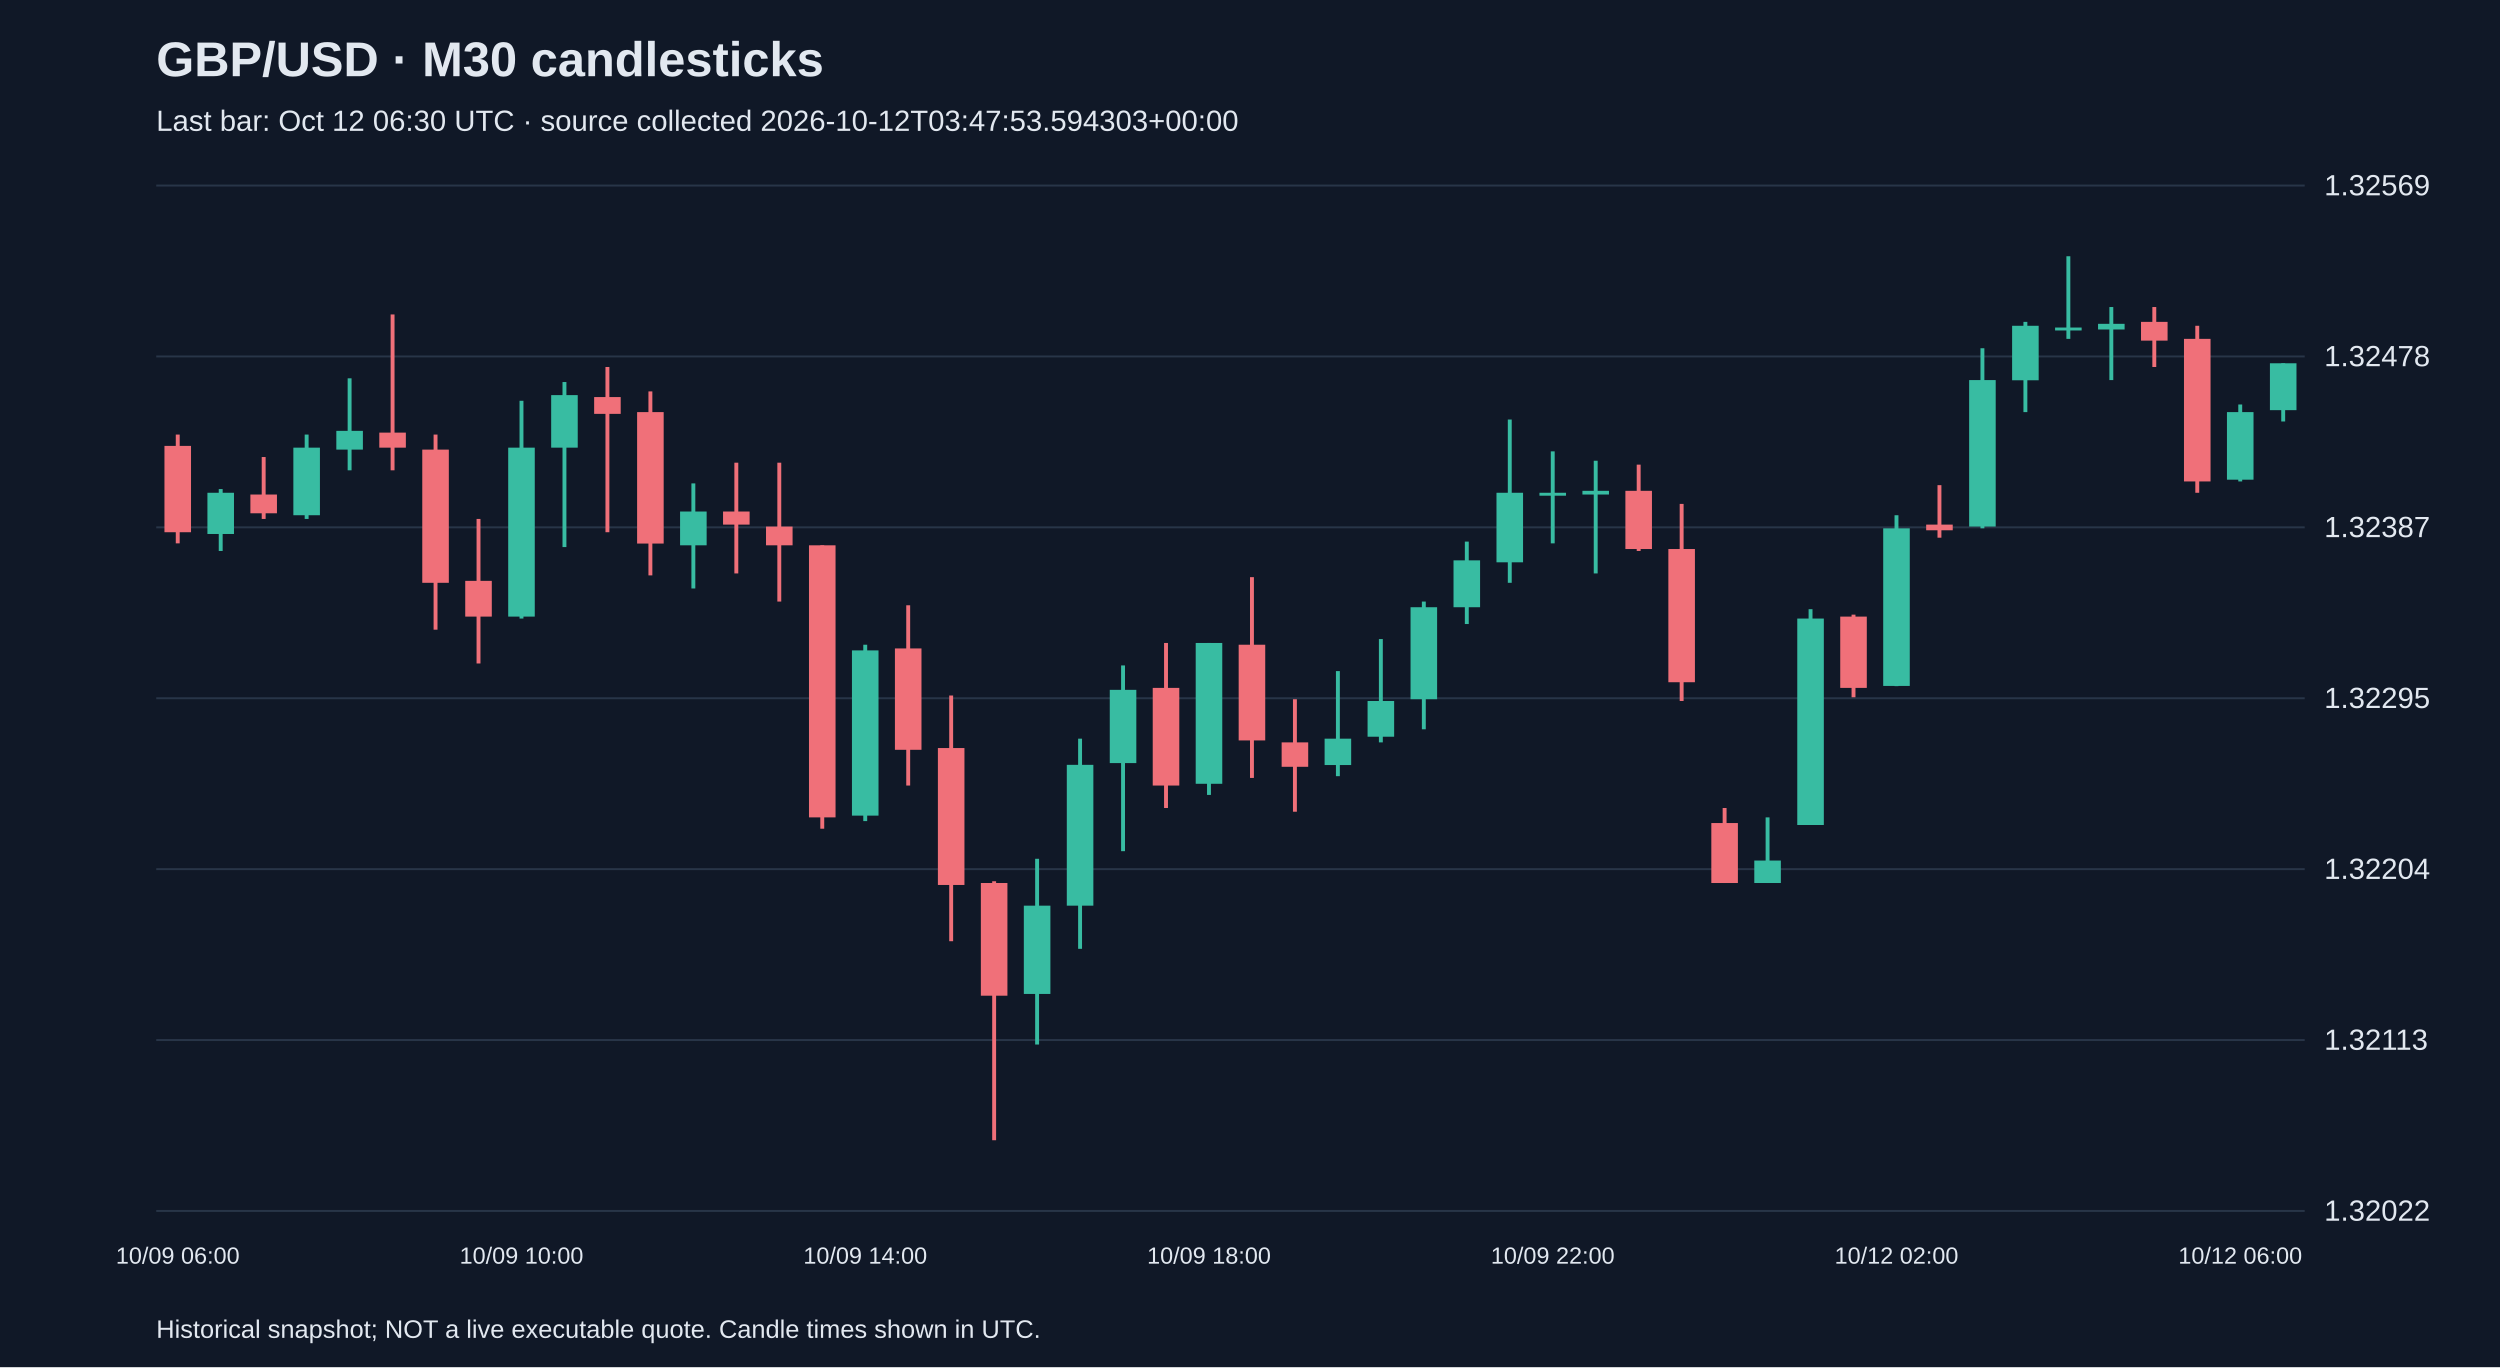
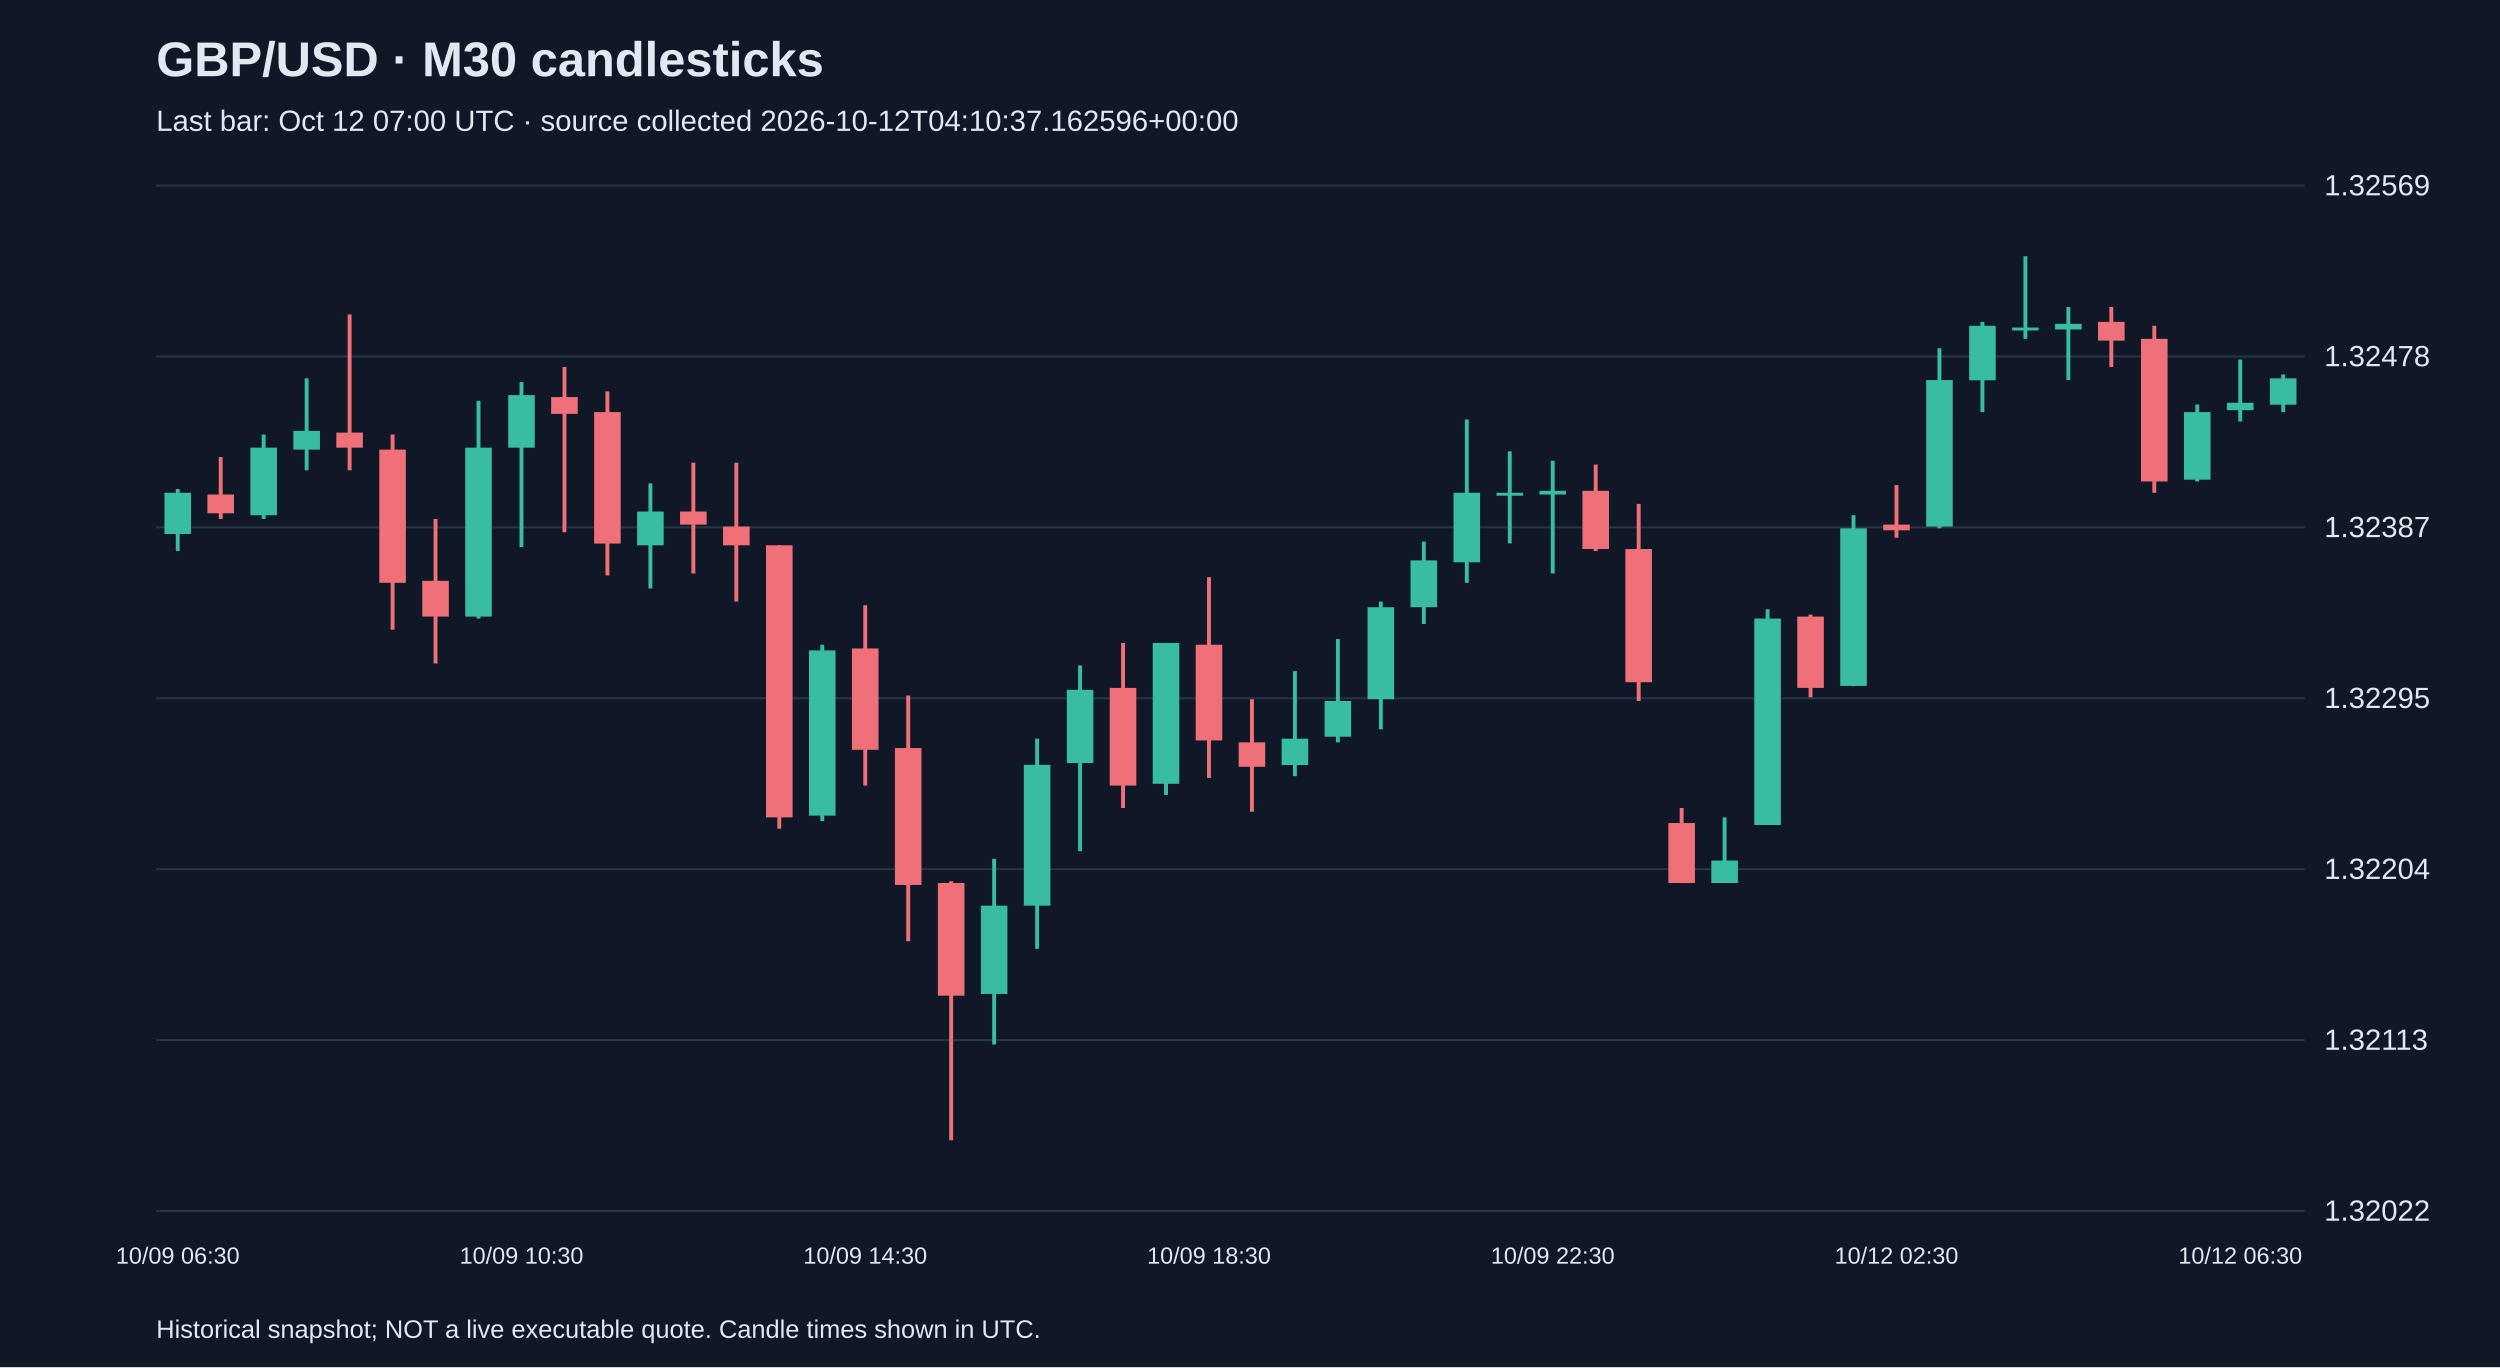
<svg xmlns="http://www.w3.org/2000/svg" viewBox="0 0 1280 700">
  <rect width="100%" height="100%" fill="#101827" />
  <style>text{font-family:Arial,sans-serif;fill:#e2e8f0}</style>
  <text x="80" y="39" font-size="25" font-weight="bold">GBP/USD · M30 candlesticks</text>
-   <text x="80" y="67" font-size="15" fill="#a6b1c5">Last bar: Oct 12 06:30 UTC · source collected 2026-10-12T03:47:53.594303+00:00</text>
+   <text x="80" y="67" font-size="15" fill="#a6b1c5">Last bar: Oct 12 07:00 UTC · source collected 2026-10-12T04:10:37.162596+00:00</text>
  <line x1="80" y1="620.0" x2="1180" y2="620.0" stroke="#283548" />
  <text x="1190" y="625.0" font-size="15">1.32022</text>
  <line x1="80" y1="532.5" x2="1180" y2="532.5" stroke="#283548" />
  <text x="1190" y="537.5" font-size="15">1.32113</text>
  <line x1="80" y1="445.0" x2="1180" y2="445.0" stroke="#283548" />
  <text x="1190" y="450.0" font-size="15">1.32204</text>
  <line x1="80" y1="357.5" x2="1180" y2="357.5" stroke="#283548" />
  <text x="1190" y="362.5" font-size="15">1.32295</text>
  <line x1="80" y1="270.0" x2="1180" y2="270.0" stroke="#283548" />
  <text x="1190" y="275.0" font-size="15">1.32387</text>
  <line x1="80" y1="182.5" x2="1180" y2="182.5" stroke="#283548" />
  <text x="1190" y="187.5" font-size="15">1.32478</text>
  <line x1="80" y1="95.0" x2="1180" y2="95.0" stroke="#283548" />
  <text x="1190" y="100.0" font-size="15">1.32569</text>
-   <line x1="91.0" y1="222.5" x2="91.0" y2="278.2" stroke="#f07079" stroke-width="2" />
-   <rect x="84.2" y="228.3" width="13.6" height="44.2" fill="#f07079" />
-   <text x="91.0" y="647" text-anchor="middle" font-size="12">10/09 06:00</text>
-   <line x1="113.0" y1="250.4" x2="113.0" y2="282.1" stroke="#38bca2" stroke-width="2" />
-   <rect x="106.2" y="252.3" width="13.6" height="21.1" fill="#38bca2" />
-   <line x1="135.0" y1="234.0" x2="135.0" y2="265.7" stroke="#f07079" stroke-width="2" />
-   <rect x="128.2" y="253.2" width="13.6" height="9.6" fill="#f07079" />
-   <line x1="157.0" y1="222.5" x2="157.0" y2="265.7" stroke="#38bca2" stroke-width="2" />
-   <rect x="150.2" y="229.2" width="13.6" height="34.6" fill="#38bca2" />
-   <line x1="179.0" y1="193.7" x2="179.0" y2="240.8" stroke="#38bca2" stroke-width="2" />
-   <rect x="172.2" y="220.6" width="13.6" height="9.6" fill="#38bca2" />
-   <line x1="201.0" y1="161.0" x2="201.0" y2="240.8" stroke="#f07079" stroke-width="2" />
-   <rect x="194.2" y="221.5" width="13.6" height="7.7" fill="#f07079" />
-   <line x1="223.0" y1="222.5" x2="223.0" y2="322.4" stroke="#f07079" stroke-width="2" />
-   <rect x="216.2" y="230.2" width="13.6" height="68.2" fill="#f07079" />
-   <line x1="245.0" y1="265.7" x2="245.0" y2="339.7" stroke="#f07079" stroke-width="2" />
-   <rect x="238.2" y="297.4" width="13.6" height="18.3" fill="#f07079" />
-   <line x1="267.0" y1="205.2" x2="267.0" y2="316.7" stroke="#38bca2" stroke-width="2" />
-   <rect x="260.2" y="229.2" width="13.6" height="86.5" fill="#38bca2" />
-   <text x="267.0" y="647" text-anchor="middle" font-size="12">10/09 10:00</text>
-   <line x1="289.0" y1="195.6" x2="289.0" y2="280.1" stroke="#38bca2" stroke-width="2" />
-   <rect x="282.2" y="202.3" width="13.6" height="26.9" fill="#38bca2" />
-   <line x1="311.0" y1="187.9" x2="311.0" y2="272.5" stroke="#f07079" stroke-width="2" />
-   <rect x="304.2" y="203.3" width="13.6" height="8.6" fill="#f07079" />
-   <line x1="333.0" y1="200.4" x2="333.0" y2="294.6" stroke="#f07079" stroke-width="2" />
-   <rect x="326.2" y="211.0" width="13.6" height="67.3" fill="#f07079" />
-   <line x1="355.0" y1="247.5" x2="355.0" y2="301.3" stroke="#38bca2" stroke-width="2" />
-   <rect x="348.2" y="261.9" width="13.6" height="17.3" fill="#38bca2" />
-   <line x1="377.0" y1="236.9" x2="377.0" y2="293.6" stroke="#f07079" stroke-width="2" />
-   <rect x="370.2" y="261.9" width="13.6" height="6.7" fill="#f07079" />
-   <line x1="399.0" y1="236.9" x2="399.0" y2="308.0" stroke="#f07079" stroke-width="2" />
-   <rect x="392.2" y="269.6" width="13.6" height="9.6" fill="#f07079" />
-   <line x1="421.0" y1="279.2" x2="421.0" y2="424.3" stroke="#f07079" stroke-width="2" />
-   <rect x="414.2" y="279.2" width="13.6" height="139.3" fill="#f07079" />
-   <line x1="443.0" y1="330.1" x2="443.0" y2="420.4" stroke="#38bca2" stroke-width="2" />
-   <rect x="436.2" y="333.0" width="13.6" height="84.6" fill="#38bca2" />
-   <text x="443.0" y="647" text-anchor="middle" font-size="12">10/09 14:00</text>
-   <line x1="465.0" y1="309.9" x2="465.0" y2="402.2" stroke="#f07079" stroke-width="2" />
-   <rect x="458.2" y="332.0" width="13.6" height="51.9" fill="#f07079" />
-   <line x1="487.0" y1="356.1" x2="487.0" y2="481.9" stroke="#f07079" stroke-width="2" />
-   <rect x="480.2" y="383.0" width="13.6" height="70.1" fill="#f07079" />
-   <line x1="509.0" y1="451.2" x2="509.0" y2="583.8" stroke="#f07079" stroke-width="2" />
-   <rect x="502.2" y="452.1" width="13.6" height="57.7" fill="#f07079" />
-   <line x1="531.0" y1="439.7" x2="531.0" y2="534.8" stroke="#38bca2" stroke-width="2" />
-   <rect x="524.2" y="463.7" width="13.6" height="45.2" fill="#38bca2" />
-   <line x1="553.0" y1="378.2" x2="553.0" y2="485.8" stroke="#38bca2" stroke-width="2" />
-   <rect x="546.2" y="391.6" width="13.6" height="72.1" fill="#38bca2" />
-   <line x1="575.0" y1="340.7" x2="575.0" y2="435.8" stroke="#38bca2" stroke-width="2" />
-   <rect x="568.2" y="353.2" width="13.6" height="37.5" fill="#38bca2" />
-   <line x1="597.0" y1="329.2" x2="597.0" y2="413.7" stroke="#f07079" stroke-width="2" />
-   <rect x="590.2" y="352.2" width="13.6" height="50.0" fill="#f07079" />
-   <line x1="619.0" y1="329.2" x2="619.0" y2="407.0" stroke="#38bca2" stroke-width="2" />
-   <rect x="612.2" y="329.2" width="13.6" height="72.1" fill="#38bca2" />
-   <text x="619.0" y="647" text-anchor="middle" font-size="12">10/09 18:00</text>
-   <line x1="641.0" y1="295.5" x2="641.0" y2="398.3" stroke="#f07079" stroke-width="2" />
-   <rect x="634.2" y="330.1" width="13.6" height="49.0" fill="#f07079" />
-   <line x1="663.0" y1="358.0" x2="663.0" y2="415.6" stroke="#f07079" stroke-width="2" />
-   <rect x="656.2" y="380.1" width="13.6" height="12.5" fill="#f07079" />
-   <line x1="685.0" y1="343.6" x2="685.0" y2="397.4" stroke="#38bca2" stroke-width="2" />
-   <rect x="678.2" y="378.2" width="13.6" height="13.5" fill="#38bca2" />
-   <line x1="707.0" y1="327.2" x2="707.0" y2="380.1" stroke="#38bca2" stroke-width="2" />
-   <rect x="700.2" y="358.9" width="13.6" height="18.3" fill="#38bca2" />
-   <line x1="729.0" y1="308.0" x2="729.0" y2="373.4" stroke="#38bca2" stroke-width="2" />
-   <rect x="722.2" y="310.9" width="13.6" height="47.1" fill="#38bca2" />
-   <line x1="751.0" y1="277.3" x2="751.0" y2="319.5" stroke="#38bca2" stroke-width="2" />
-   <rect x="744.2" y="286.9" width="13.6" height="24.0" fill="#38bca2" />
-   <line x1="773.0" y1="214.8" x2="773.0" y2="298.4" stroke="#38bca2" stroke-width="2" />
-   <rect x="766.2" y="252.3" width="13.6" height="35.6" fill="#38bca2" />
-   <line x1="795.0" y1="231.1" x2="795.0" y2="278.2" stroke="#38bca2" stroke-width="2" />
-   <rect x="788.2" y="252.3" width="13.6" height="1.5" fill="#38bca2" />
-   <text x="795.0" y="647" text-anchor="middle" font-size="12">10/09 22:00</text>
-   <line x1="817.0" y1="235.9" x2="817.0" y2="293.6" stroke="#38bca2" stroke-width="2" />
-   <rect x="810.2" y="251.3" width="13.6" height="1.9" fill="#38bca2" />
-   <line x1="839.0" y1="237.9" x2="839.0" y2="282.1" stroke="#f07079" stroke-width="2" />
-   <rect x="832.2" y="251.3" width="13.6" height="29.8" fill="#f07079" />
-   <line x1="861.0" y1="258.0" x2="861.0" y2="358.9" stroke="#f07079" stroke-width="2" />
-   <rect x="854.2" y="281.1" width="13.6" height="68.2" fill="#f07079" />
-   <line x1="883.0" y1="413.7" x2="883.0" y2="452.1" stroke="#f07079" stroke-width="2" />
-   <rect x="876.2" y="421.4" width="13.6" height="30.7" fill="#f07079" />
-   <line x1="905.0" y1="418.5" x2="905.0" y2="452.1" stroke="#38bca2" stroke-width="2" />
-   <rect x="898.2" y="440.6" width="13.6" height="11.5" fill="#38bca2" />
-   <line x1="927.0" y1="311.9" x2="927.0" y2="422.4" stroke="#38bca2" stroke-width="2" />
-   <rect x="920.2" y="316.7" width="13.6" height="105.7" fill="#38bca2" />
-   <line x1="949.0" y1="314.7" x2="949.0" y2="357.0" stroke="#f07079" stroke-width="2" />
-   <rect x="942.2" y="315.7" width="13.6" height="36.5" fill="#f07079" />
-   <line x1="971.0" y1="263.8" x2="971.0" y2="351.3" stroke="#38bca2" stroke-width="2" />
-   <rect x="964.2" y="270.5" width="13.6" height="80.7" fill="#38bca2" />
-   <text x="971.0" y="647" text-anchor="middle" font-size="12">10/12 02:00</text>
-   <line x1="993.0" y1="248.4" x2="993.0" y2="275.3" stroke="#f07079" stroke-width="2" />
-   <rect x="986.2" y="268.6" width="13.6" height="2.9" fill="#f07079" />
-   <line x1="1015.0" y1="178.3" x2="1015.0" y2="270.5" stroke="#38bca2" stroke-width="2" />
-   <rect x="1008.2" y="194.6" width="13.6" height="75.0" fill="#38bca2" />
-   <line x1="1037.0" y1="164.8" x2="1037.0" y2="211.0" stroke="#38bca2" stroke-width="2" />
-   <rect x="1030.2" y="166.8" width="13.6" height="27.9" fill="#38bca2" />
-   <line x1="1059.0" y1="131.2" x2="1059.0" y2="173.5" stroke="#38bca2" stroke-width="2" />
-   <rect x="1052.2" y="167.7" width="13.6" height="1.5" fill="#38bca2" />
-   <line x1="1081.0" y1="157.2" x2="1081.0" y2="194.6" stroke="#38bca2" stroke-width="2" />
-   <rect x="1074.2" y="165.8" width="13.6" height="2.9" fill="#38bca2" />
-   <line x1="1103.0" y1="157.2" x2="1103.0" y2="187.9" stroke="#f07079" stroke-width="2" />
-   <rect x="1096.2" y="164.8" width="13.6" height="9.6" fill="#f07079" />
-   <line x1="1125.0" y1="166.8" x2="1125.0" y2="252.3" stroke="#f07079" stroke-width="2" />
-   <rect x="1118.2" y="173.5" width="13.6" height="73.0" fill="#f07079" />
-   <line x1="1147.0" y1="207.1" x2="1147.0" y2="246.5" stroke="#38bca2" stroke-width="2" />
-   <rect x="1140.2" y="211.0" width="13.6" height="34.6" fill="#38bca2" />
-   <text x="1147.0" y="647" text-anchor="middle" font-size="12">10/12 06:00</text>
-   <line x1="1169.0" y1="186.0" x2="1169.0" y2="215.8" stroke="#38bca2" stroke-width="2" />
-   <rect x="1162.2" y="186.0" width="13.6" height="24.0" fill="#38bca2" />
+   <line x1="91.0" y1="250.4" x2="91.0" y2="282.1" stroke="#38bca2" stroke-width="2" />
+   <rect x="84.2" y="252.3" width="13.6" height="21.1" fill="#38bca2" />
+   <text x="91.0" y="647" text-anchor="middle" font-size="12">10/09 06:30</text>
+   <line x1="113.0" y1="234.0" x2="113.0" y2="265.7" stroke="#f07079" stroke-width="2" />
+   <rect x="106.2" y="253.2" width="13.6" height="9.6" fill="#f07079" />
+   <line x1="135.0" y1="222.5" x2="135.0" y2="265.7" stroke="#38bca2" stroke-width="2" />
+   <rect x="128.2" y="229.2" width="13.6" height="34.6" fill="#38bca2" />
+   <line x1="157.0" y1="193.7" x2="157.0" y2="240.8" stroke="#38bca2" stroke-width="2" />
+   <rect x="150.2" y="220.6" width="13.6" height="9.6" fill="#38bca2" />
+   <line x1="179.0" y1="161.0" x2="179.0" y2="240.8" stroke="#f07079" stroke-width="2" />
+   <rect x="172.2" y="221.5" width="13.6" height="7.7" fill="#f07079" />
+   <line x1="201.0" y1="222.5" x2="201.0" y2="322.4" stroke="#f07079" stroke-width="2" />
+   <rect x="194.2" y="230.2" width="13.6" height="68.2" fill="#f07079" />
+   <line x1="223.0" y1="265.7" x2="223.0" y2="339.7" stroke="#f07079" stroke-width="2" />
+   <rect x="216.2" y="297.4" width="13.6" height="18.3" fill="#f07079" />
+   <line x1="245.0" y1="205.2" x2="245.0" y2="316.7" stroke="#38bca2" stroke-width="2" />
+   <rect x="238.2" y="229.2" width="13.6" height="86.5" fill="#38bca2" />
+   <line x1="267.0" y1="195.6" x2="267.0" y2="280.1" stroke="#38bca2" stroke-width="2" />
+   <rect x="260.2" y="202.3" width="13.6" height="26.9" fill="#38bca2" />
+   <text x="267.0" y="647" text-anchor="middle" font-size="12">10/09 10:30</text>
+   <line x1="289.0" y1="187.9" x2="289.0" y2="272.5" stroke="#f07079" stroke-width="2" />
+   <rect x="282.2" y="203.3" width="13.6" height="8.6" fill="#f07079" />
+   <line x1="311.0" y1="200.4" x2="311.0" y2="294.6" stroke="#f07079" stroke-width="2" />
+   <rect x="304.2" y="211.0" width="13.6" height="67.3" fill="#f07079" />
+   <line x1="333.0" y1="247.5" x2="333.0" y2="301.3" stroke="#38bca2" stroke-width="2" />
+   <rect x="326.2" y="261.9" width="13.6" height="17.3" fill="#38bca2" />
+   <line x1="355.0" y1="236.9" x2="355.0" y2="293.6" stroke="#f07079" stroke-width="2" />
+   <rect x="348.2" y="261.9" width="13.6" height="6.7" fill="#f07079" />
+   <line x1="377.0" y1="236.9" x2="377.0" y2="308.0" stroke="#f07079" stroke-width="2" />
+   <rect x="370.2" y="269.6" width="13.6" height="9.6" fill="#f07079" />
+   <line x1="399.0" y1="279.2" x2="399.0" y2="424.3" stroke="#f07079" stroke-width="2" />
+   <rect x="392.2" y="279.2" width="13.6" height="139.3" fill="#f07079" />
+   <line x1="421.0" y1="330.1" x2="421.0" y2="420.4" stroke="#38bca2" stroke-width="2" />
+   <rect x="414.2" y="333.0" width="13.6" height="84.6" fill="#38bca2" />
+   <line x1="443.0" y1="309.9" x2="443.0" y2="402.2" stroke="#f07079" stroke-width="2" />
+   <rect x="436.2" y="332.0" width="13.6" height="51.9" fill="#f07079" />
+   <text x="443.0" y="647" text-anchor="middle" font-size="12">10/09 14:30</text>
+   <line x1="465.0" y1="356.1" x2="465.0" y2="481.9" stroke="#f07079" stroke-width="2" />
+   <rect x="458.2" y="383.0" width="13.6" height="70.1" fill="#f07079" />
+   <line x1="487.0" y1="451.2" x2="487.0" y2="583.8" stroke="#f07079" stroke-width="2" />
+   <rect x="480.2" y="452.1" width="13.6" height="57.7" fill="#f07079" />
+   <line x1="509.0" y1="439.7" x2="509.0" y2="534.8" stroke="#38bca2" stroke-width="2" />
+   <rect x="502.2" y="463.7" width="13.6" height="45.2" fill="#38bca2" />
+   <line x1="531.0" y1="378.2" x2="531.0" y2="485.8" stroke="#38bca2" stroke-width="2" />
+   <rect x="524.2" y="391.6" width="13.6" height="72.1" fill="#38bca2" />
+   <line x1="553.0" y1="340.7" x2="553.0" y2="435.8" stroke="#38bca2" stroke-width="2" />
+   <rect x="546.2" y="353.2" width="13.6" height="37.5" fill="#38bca2" />
+   <line x1="575.0" y1="329.2" x2="575.0" y2="413.7" stroke="#f07079" stroke-width="2" />
+   <rect x="568.2" y="352.2" width="13.6" height="50.0" fill="#f07079" />
+   <line x1="597.0" y1="329.2" x2="597.0" y2="407.0" stroke="#38bca2" stroke-width="2" />
+   <rect x="590.2" y="329.2" width="13.6" height="72.1" fill="#38bca2" />
+   <line x1="619.0" y1="295.5" x2="619.0" y2="398.3" stroke="#f07079" stroke-width="2" />
+   <rect x="612.2" y="330.1" width="13.6" height="49.0" fill="#f07079" />
+   <text x="619.0" y="647" text-anchor="middle" font-size="12">10/09 18:30</text>
+   <line x1="641.0" y1="358.0" x2="641.0" y2="415.6" stroke="#f07079" stroke-width="2" />
+   <rect x="634.2" y="380.1" width="13.6" height="12.5" fill="#f07079" />
+   <line x1="663.0" y1="343.6" x2="663.0" y2="397.4" stroke="#38bca2" stroke-width="2" />
+   <rect x="656.2" y="378.2" width="13.6" height="13.5" fill="#38bca2" />
+   <line x1="685.0" y1="327.2" x2="685.0" y2="380.1" stroke="#38bca2" stroke-width="2" />
+   <rect x="678.2" y="358.9" width="13.6" height="18.3" fill="#38bca2" />
+   <line x1="707.0" y1="308.0" x2="707.0" y2="373.4" stroke="#38bca2" stroke-width="2" />
+   <rect x="700.2" y="310.9" width="13.6" height="47.1" fill="#38bca2" />
+   <line x1="729.0" y1="277.3" x2="729.0" y2="319.5" stroke="#38bca2" stroke-width="2" />
+   <rect x="722.2" y="286.9" width="13.6" height="24.0" fill="#38bca2" />
+   <line x1="751.0" y1="214.8" x2="751.0" y2="298.4" stroke="#38bca2" stroke-width="2" />
+   <rect x="744.2" y="252.3" width="13.6" height="35.6" fill="#38bca2" />
+   <line x1="773.0" y1="231.1" x2="773.0" y2="278.2" stroke="#38bca2" stroke-width="2" />
+   <rect x="766.2" y="252.3" width="13.6" height="1.5" fill="#38bca2" />
+   <line x1="795.0" y1="235.9" x2="795.0" y2="293.6" stroke="#38bca2" stroke-width="2" />
+   <rect x="788.2" y="251.3" width="13.6" height="1.9" fill="#38bca2" />
+   <text x="795.0" y="647" text-anchor="middle" font-size="12">10/09 22:30</text>
+   <line x1="817.0" y1="237.9" x2="817.0" y2="282.1" stroke="#f07079" stroke-width="2" />
+   <rect x="810.2" y="251.3" width="13.6" height="29.8" fill="#f07079" />
+   <line x1="839.0" y1="258.0" x2="839.0" y2="358.9" stroke="#f07079" stroke-width="2" />
+   <rect x="832.2" y="281.1" width="13.6" height="68.2" fill="#f07079" />
+   <line x1="861.0" y1="413.7" x2="861.0" y2="452.1" stroke="#f07079" stroke-width="2" />
+   <rect x="854.2" y="421.4" width="13.6" height="30.7" fill="#f07079" />
+   <line x1="883.0" y1="418.5" x2="883.0" y2="452.1" stroke="#38bca2" stroke-width="2" />
+   <rect x="876.2" y="440.6" width="13.6" height="11.5" fill="#38bca2" />
+   <line x1="905.0" y1="311.9" x2="905.0" y2="422.4" stroke="#38bca2" stroke-width="2" />
+   <rect x="898.2" y="316.7" width="13.6" height="105.7" fill="#38bca2" />
+   <line x1="927.0" y1="314.7" x2="927.0" y2="357.0" stroke="#f07079" stroke-width="2" />
+   <rect x="920.2" y="315.7" width="13.6" height="36.5" fill="#f07079" />
+   <line x1="949.0" y1="263.8" x2="949.0" y2="351.3" stroke="#38bca2" stroke-width="2" />
+   <rect x="942.2" y="270.5" width="13.6" height="80.7" fill="#38bca2" />
+   <line x1="971.0" y1="248.4" x2="971.0" y2="275.3" stroke="#f07079" stroke-width="2" />
+   <rect x="964.2" y="268.6" width="13.6" height="2.9" fill="#f07079" />
+   <text x="971.0" y="647" text-anchor="middle" font-size="12">10/12 02:30</text>
+   <line x1="993.0" y1="178.3" x2="993.0" y2="270.5" stroke="#38bca2" stroke-width="2" />
+   <rect x="986.2" y="194.6" width="13.6" height="75.0" fill="#38bca2" />
+   <line x1="1015.0" y1="164.8" x2="1015.0" y2="211.0" stroke="#38bca2" stroke-width="2" />
+   <rect x="1008.2" y="166.8" width="13.6" height="27.9" fill="#38bca2" />
+   <line x1="1037.0" y1="131.2" x2="1037.0" y2="173.5" stroke="#38bca2" stroke-width="2" />
+   <rect x="1030.2" y="167.7" width="13.6" height="1.5" fill="#38bca2" />
+   <line x1="1059.0" y1="157.2" x2="1059.0" y2="194.6" stroke="#38bca2" stroke-width="2" />
+   <rect x="1052.2" y="165.8" width="13.6" height="2.9" fill="#38bca2" />
+   <line x1="1081.0" y1="157.2" x2="1081.0" y2="187.9" stroke="#f07079" stroke-width="2" />
+   <rect x="1074.2" y="164.8" width="13.6" height="9.6" fill="#f07079" />
+   <line x1="1103.0" y1="166.8" x2="1103.0" y2="252.3" stroke="#f07079" stroke-width="2" />
+   <rect x="1096.2" y="173.5" width="13.6" height="73.0" fill="#f07079" />
+   <line x1="1125.0" y1="207.1" x2="1125.0" y2="246.5" stroke="#38bca2" stroke-width="2" />
+   <rect x="1118.2" y="211.0" width="13.6" height="34.6" fill="#38bca2" />
+   <line x1="1147.0" y1="184.1" x2="1147.0" y2="215.8" stroke="#38bca2" stroke-width="2" />
+   <rect x="1140.2" y="206.2" width="13.6" height="3.8" fill="#38bca2" />
+   <text x="1147.0" y="647" text-anchor="middle" font-size="12">10/12 06:30</text>
+   <line x1="1169.0" y1="191.7" x2="1169.0" y2="211.0" stroke="#38bca2" stroke-width="2" />
+   <rect x="1162.2" y="193.7" width="13.6" height="13.5" fill="#38bca2" />
  <text x="80" y="685" font-size="13">Historical snapshot; NOT a live executable quote. Candle times shown in UTC.</text>
</svg>
